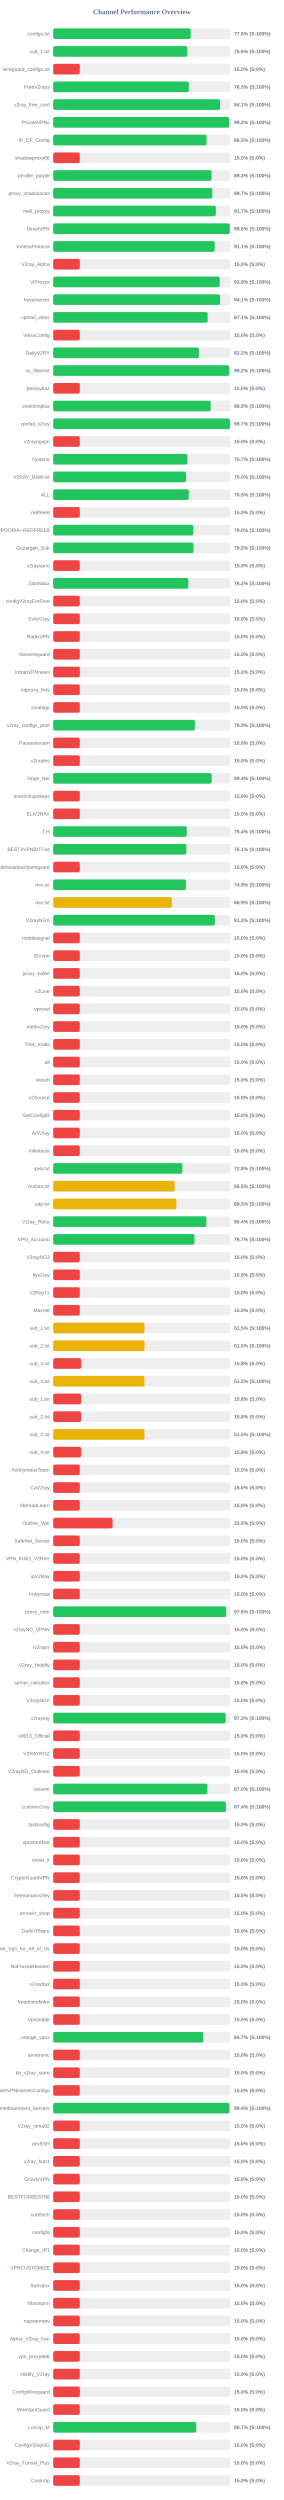
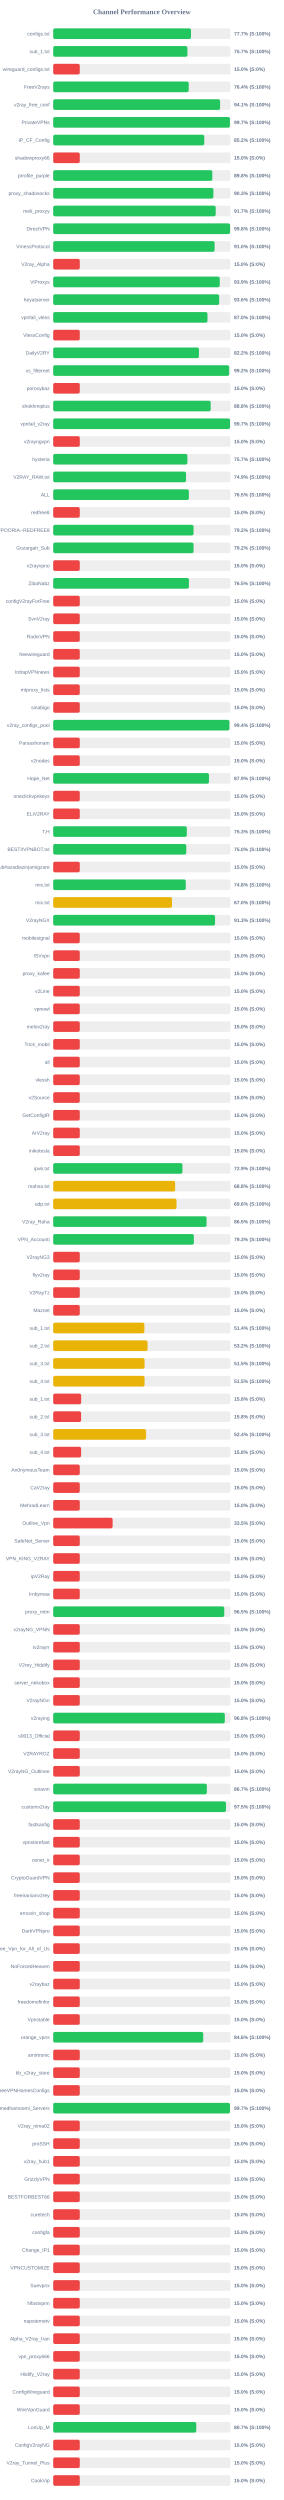
<svg xmlns="http://www.w3.org/2000/svg" width="800" height="7050" version="1.1">
  <style>
        .row { font: 14px Arial; fill: #64748b; }
        .score { font: bold 14px Arial; fill: #64748b; }
    </style>
  <text x="400" y="40" text-anchor="middle" font-size="20px" font-weight="bold" fill="#64748b">Channel Performance Overview</text>
  <rect x="150" y="80" width="500" height="30" fill="#eee" rx="5" />
-   <rect x="150" y="80" width="387.9" height="30" fill="#22c55e" rx="5" />
+   <rect x="150" y="80" width="388.6" height="30" fill="#22c55e" rx="5" />
  <text x="140" y="100" text-anchor="end" class="row">configs.txt</text>
-   <text x="660" y="100" text-anchor="start" class="score">77.6% (S:100%)</text>
+   <text x="660" y="100" text-anchor="start" class="score">77.7% (S:100%)</text>
  <rect x="150" y="130" width="500" height="30" fill="#eee" rx="5" />
-   <rect x="150" y="130" width="378.05" height="30" fill="#22c55e" rx="5" />
+   <rect x="150" y="130" width="378.6" height="30" fill="#22c55e" rx="5" />
  <text x="140" y="150" text-anchor="end" class="row">sub_1.txt</text>
-   <text x="660" y="150" text-anchor="start" class="score">75.6% (S:100%)</text>
+   <text x="660" y="150" text-anchor="start" class="score">75.7% (S:100%)</text>
  <rect x="150" y="180" width="500" height="30" fill="#eee" rx="5" />
  <rect x="150" y="180" width="75.0" height="30" fill="#ef4444" rx="5" />
  <text x="140" y="200" text-anchor="end" class="row">wireguard_configs.txt</text>
  <text x="660" y="200" text-anchor="start" class="score">15.0% (S:0%)</text>
  <rect x="150" y="230" width="500" height="30" fill="#eee" rx="5" />
-   <rect x="150" y="230" width="382.4" height="30" fill="#22c55e" rx="5" />
+   <rect x="150" y="230" width="382.2" height="30" fill="#22c55e" rx="5" />
  <text x="140" y="250" text-anchor="end" class="row">FreeV2rays</text>
-   <text x="660" y="250" text-anchor="start" class="score">76.5% (S:100%)</text>
+   <text x="660" y="250" text-anchor="start" class="score">76.4% (S:100%)</text>
  <rect x="150" y="280" width="500" height="30" fill="#eee" rx="5" />
-   <rect x="150" y="280" width="470.7" height="30" fill="#22c55e" rx="5" />
+   <rect x="150" y="280" width="470.6" height="30" fill="#22c55e" rx="5" />
  <text x="140" y="300" text-anchor="end" class="row">v2ray_free_conf</text>
  <text x="660" y="300" text-anchor="start" class="score">94.1% (S:100%)</text>
  <rect x="150" y="330" width="500" height="30" fill="#eee" rx="5" />
-   <rect x="150" y="330" width="496.25" height="30" fill="#22c55e" rx="5" />
+   <rect x="150" y="330" width="498.45" height="30" fill="#22c55e" rx="5" />
  <text x="140" y="350" text-anchor="end" class="row">PrivateVPNs</text>
-   <text x="660" y="350" text-anchor="start" class="score">99.2% (S:100%)</text>
+   <text x="660" y="350" text-anchor="start" class="score">99.7% (S:100%)</text>
  <rect x="150" y="380" width="500" height="30" fill="#eee" rx="5" />
-   <rect x="150" y="380" width="432.55" height="30" fill="#22c55e" rx="5" />
+   <rect x="150" y="380" width="426.0" height="30" fill="#22c55e" rx="5" />
  <text x="140" y="400" text-anchor="end" class="row">IP_CF_Config</text>
-   <text x="660" y="400" text-anchor="start" class="score">86.5% (S:100%)</text>
+   <text x="660" y="400" text-anchor="start" class="score">85.2% (S:100%)</text>
  <rect x="150" y="430" width="500" height="30" fill="#eee" rx="5" />
  <rect x="150" y="430" width="75.0" height="30" fill="#ef4444" rx="5" />
  <text x="140" y="450" text-anchor="end" class="row">shadowproxy66</text>
  <text x="660" y="450" text-anchor="start" class="score">15.0% (S:0%)</text>
  <rect x="150" y="480" width="500" height="30" fill="#eee" rx="5" />
-   <rect x="150" y="480" width="446.65" height="30" fill="#22c55e" rx="5" />
+   <rect x="150" y="480" width="448.75" height="30" fill="#22c55e" rx="5" />
  <text x="140" y="500" text-anchor="end" class="row">prrofile_purple</text>
-   <text x="660" y="500" text-anchor="start" class="score">89.3% (S:100%)</text>
+   <text x="660" y="500" text-anchor="start" class="score">89.8% (S:100%)</text>
  <rect x="150" y="530" width="500" height="30" fill="#eee" rx="5" />
-   <rect x="150" y="530" width="448.7" height="30" fill="#22c55e" rx="5" />
+   <rect x="150" y="530" width="451.75" height="30" fill="#22c55e" rx="5" />
  <text x="140" y="550" text-anchor="end" class="row">proxy_shadosocks</text>
-   <text x="660" y="550" text-anchor="start" class="score">89.7% (S:100%)</text>
+   <text x="660" y="550" text-anchor="start" class="score">90.3% (S:100%)</text>
  <rect x="150" y="580" width="500" height="30" fill="#eee" rx="5" />
-   <rect x="150" y="580" width="458.65" height="30" fill="#22c55e" rx="5" />
+   <rect x="150" y="580" width="458.25" height="30" fill="#22c55e" rx="5" />
  <text x="140" y="600" text-anchor="end" class="row">meli_proxyy</text>
  <text x="660" y="600" text-anchor="start" class="score">91.7% (S:100%)</text>
  <rect x="150" y="630" width="500" height="30" fill="#eee" rx="5" />
-   <rect x="150" y="630" width="498.05" height="30" fill="#22c55e" rx="5" />
+   <rect x="150" y="630" width="498.85" height="30" fill="#22c55e" rx="5" />
  <text x="140" y="650" text-anchor="end" class="row">DirectVPN</text>
-   <text x="660" y="650" text-anchor="start" class="score">99.6% (S:100%)</text>
+   <text x="660" y="650" text-anchor="start" class="score">99.8% (S:100%)</text>
  <rect x="150" y="680" width="500" height="30" fill="#eee" rx="5" />
-   <rect x="150" y="680" width="455.45" height="30" fill="#22c55e" rx="5" />
+   <rect x="150" y="680" width="455.2" height="30" fill="#22c55e" rx="5" />
  <text x="140" y="700" text-anchor="end" class="row">VmessProtocol</text>
-   <text x="660" y="700" text-anchor="start" class="score">91.1% (S:100%)</text>
+   <text x="660" y="700" text-anchor="start" class="score">91.0% (S:100%)</text>
  <rect x="150" y="730" width="500" height="30" fill="#eee" rx="5" />
  <rect x="150" y="730" width="75.0" height="30" fill="#ef4444" rx="5" />
  <text x="140" y="750" text-anchor="end" class="row">V2ray_Alpha</text>
  <text x="660" y="750" text-anchor="start" class="score">15.0% (S:0%)</text>
  <rect x="150" y="780" width="500" height="30" fill="#eee" rx="5" />
  <rect x="150" y="780" width="469.65" height="30" fill="#22c55e" rx="5" />
  <text x="140" y="800" text-anchor="end" class="row">ViProxys</text>
  <text x="660" y="800" text-anchor="start" class="score">93.9% (S:100%)</text>
  <rect x="150" y="830" width="500" height="30" fill="#eee" rx="5" />
-   <rect x="150" y="830" width="470.4" height="30" fill="#22c55e" rx="5" />
+   <rect x="150" y="830" width="468.1" height="30" fill="#22c55e" rx="5" />
  <text x="140" y="850" text-anchor="end" class="row">heyatserver</text>
-   <text x="660" y="850" text-anchor="start" class="score">94.1% (S:100%)</text>
+   <text x="660" y="850" text-anchor="start" class="score">93.6% (S:100%)</text>
  <rect x="150" y="880" width="500" height="30" fill="#eee" rx="5" />
-   <rect x="150" y="880" width="435.6" height="30" fill="#22c55e" rx="5" />
+   <rect x="150" y="880" width="435.1" height="30" fill="#22c55e" rx="5" />
  <text x="140" y="900" text-anchor="end" class="row">vpnfail_vless</text>
-   <text x="660" y="900" text-anchor="start" class="score">87.1% (S:100%)</text>
+   <text x="660" y="900" text-anchor="start" class="score">87.0% (S:100%)</text>
  <rect x="150" y="930" width="500" height="30" fill="#eee" rx="5" />
  <rect x="150" y="930" width="75.0" height="30" fill="#ef4444" rx="5" />
  <text x="140" y="950" text-anchor="end" class="row">VlessConfig</text>
  <text x="660" y="950" text-anchor="start" class="score">15.0% (S:0%)</text>
  <rect x="150" y="980" width="500" height="30" fill="#eee" rx="5" />
-   <rect x="150" y="980" width="410.95" height="30" fill="#22c55e" rx="5" />
+   <rect x="150" y="980" width="411.05" height="30" fill="#22c55e" rx="5" />
  <text x="140" y="1000" text-anchor="end" class="row">DailyV2RY</text>
  <text x="660" y="1000" text-anchor="start" class="score">82.2% (S:100%)</text>
  <rect x="150" y="1030" width="500" height="30" fill="#eee" rx="5" />
-   <rect x="150" y="1030" width="496.05" height="30" fill="#22c55e" rx="5" />
+   <rect x="150" y="1030" width="496.15" height="30" fill="#22c55e" rx="5" />
  <text x="140" y="1050" text-anchor="end" class="row">xs_filternet</text>
  <text x="660" y="1050" text-anchor="start" class="score">99.2% (S:100%)</text>
  <rect x="150" y="1080" width="500" height="30" fill="#eee" rx="5" />
  <rect x="150" y="1080" width="75.0" height="30" fill="#ef4444" rx="5" />
  <text x="140" y="1100" text-anchor="end" class="row">poroxybaz</text>
  <text x="660" y="1100" text-anchor="start" class="score">15.0% (S:0%)</text>
  <rect x="150" y="1130" width="500" height="30" fill="#eee" rx="5" />
-   <rect x="150" y="1130" width="444.25" height="30" fill="#22c55e" rx="5" />
+   <rect x="150" y="1130" width="444.15" height="30" fill="#22c55e" rx="5" />
  <text x="140" y="1150" text-anchor="end" class="row">shokhmiplus</text>
  <text x="660" y="1150" text-anchor="start" class="score">88.8% (S:100%)</text>
  <rect x="150" y="1180" width="500" height="30" fill="#eee" rx="5" />
-   <rect x="150" y="1180" width="498.35" height="30" fill="#22c55e" rx="5" />
+   <rect x="150" y="1180" width="498.65" height="30" fill="#22c55e" rx="5" />
  <text x="140" y="1200" text-anchor="end" class="row">vpnfail_v2ray</text>
  <text x="660" y="1200" text-anchor="start" class="score">99.7% (S:100%)</text>
  <rect x="150" y="1230" width="500" height="30" fill="#eee" rx="5" />
  <rect x="150" y="1230" width="75.0" height="30" fill="#ef4444" rx="5" />
  <text x="140" y="1250" text-anchor="end" class="row">v2rayngvpn</text>
  <text x="660" y="1250" text-anchor="start" class="score">15.0% (S:0%)</text>
  <rect x="150" y="1280" width="500" height="30" fill="#eee" rx="5" />
-   <rect x="150" y="1280" width="378.55" height="30" fill="#22c55e" rx="5" />
+   <rect x="150" y="1280" width="378.45" height="30" fill="#22c55e" rx="5" />
  <text x="140" y="1300" text-anchor="end" class="row">hysteria</text>
  <text x="660" y="1300" text-anchor="start" class="score">75.7% (S:100%)</text>
  <rect x="150" y="1330" width="500" height="30" fill="#eee" rx="5" />
-   <rect x="150" y="1330" width="374.85" height="30" fill="#22c55e" rx="5" />
+   <rect x="150" y="1330" width="374.6" height="30" fill="#22c55e" rx="5" />
  <text x="140" y="1350" text-anchor="end" class="row">V2RAY_RAW.txt</text>
-   <text x="660" y="1350" text-anchor="start" class="score">75.0% (S:100%)</text>
+   <text x="660" y="1350" text-anchor="start" class="score">74.9% (S:100%)</text>
  <rect x="150" y="1380" width="500" height="30" fill="#eee" rx="5" />
-   <rect x="150" y="1380" width="382.5" height="30" fill="#22c55e" rx="5" />
+   <rect x="150" y="1380" width="382.6" height="30" fill="#22c55e" rx="5" />
  <text x="140" y="1400" text-anchor="end" class="row">ALL</text>
  <text x="660" y="1400" text-anchor="start" class="score">76.5% (S:100%)</text>
  <rect x="150" y="1430" width="500" height="30" fill="#eee" rx="5" />
  <rect x="150" y="1430" width="75.0" height="30" fill="#ef4444" rx="5" />
  <text x="140" y="1450" text-anchor="end" class="row">redfree8</text>
  <text x="660" y="1450" text-anchor="start" class="score">15.0% (S:0%)</text>
  <rect x="150" y="1480" width="500" height="30" fill="#eee" rx="5" />
-   <rect x="150" y="1480" width="395.15" height="30" fill="#22c55e" rx="5" />
+   <rect x="150" y="1480" width="395.8" height="30" fill="#22c55e" rx="5" />
  <text x="140" y="1500" text-anchor="end" class="row">POORIA--REDFREE8.txt#POORIA--REDFREE8</text>
-   <text x="660" y="1500" text-anchor="start" class="score">79.0% (S:100%)</text>
+   <text x="660" y="1500" text-anchor="start" class="score">79.2% (S:100%)</text>
  <rect x="150" y="1530" width="500" height="30" fill="#eee" rx="5" />
-   <rect x="150" y="1530" width="395.75" height="30" fill="#22c55e" rx="5" />
+   <rect x="150" y="1530" width="395.8" height="30" fill="#22c55e" rx="5" />
  <text x="140" y="1550" text-anchor="end" class="row">Gozargah_Sub</text>
  <text x="660" y="1550" text-anchor="start" class="score">79.2% (S:100%)</text>
  <rect x="150" y="1580" width="500" height="30" fill="#eee" rx="5" />
  <rect x="150" y="1580" width="75.0" height="30" fill="#ef4444" rx="5" />
  <text x="140" y="1600" text-anchor="end" class="row">v2rayvpno</text>
  <text x="660" y="1600" text-anchor="start" class="score">15.0% (S:0%)</text>
  <rect x="150" y="1630" width="500" height="30" fill="#eee" rx="5" />
-   <rect x="150" y="1630" width="381.15" height="30" fill="#22c55e" rx="5" />
+   <rect x="150" y="1630" width="382.7" height="30" fill="#22c55e" rx="5" />
  <text x="140" y="1650" text-anchor="end" class="row">ZibaNabz</text>
-   <text x="660" y="1650" text-anchor="start" class="score">76.2% (S:100%)</text>
+   <text x="660" y="1650" text-anchor="start" class="score">76.5% (S:100%)</text>
  <rect x="150" y="1680" width="500" height="30" fill="#eee" rx="5" />
  <rect x="150" y="1680" width="75.0" height="30" fill="#ef4444" rx="5" />
  <text x="140" y="1700" text-anchor="end" class="row">configV2rayForFree</text>
  <text x="660" y="1700" text-anchor="start" class="score">15.0% (S:0%)</text>
  <rect x="150" y="1730" width="500" height="30" fill="#eee" rx="5" />
  <rect x="150" y="1730" width="75.0" height="30" fill="#ef4444" rx="5" />
  <text x="140" y="1750" text-anchor="end" class="row">SvnV2ray</text>
  <text x="660" y="1750" text-anchor="start" class="score">15.0% (S:0%)</text>
  <rect x="150" y="1780" width="500" height="30" fill="#eee" rx="5" />
  <rect x="150" y="1780" width="75.0" height="30" fill="#ef4444" rx="5" />
  <text x="140" y="1800" text-anchor="end" class="row">RadixVPN</text>
  <text x="660" y="1800" text-anchor="start" class="score">15.0% (S:0%)</text>
  <rect x="150" y="1830" width="500" height="30" fill="#eee" rx="5" />
  <rect x="150" y="1830" width="75.0" height="30" fill="#ef4444" rx="5" />
  <text x="140" y="1850" text-anchor="end" class="row">freewireguard</text>
  <text x="660" y="1850" text-anchor="start" class="score">15.0% (S:0%)</text>
  <rect x="150" y="1880" width="500" height="30" fill="#eee" rx="5" />
  <rect x="150" y="1880" width="75.0" height="30" fill="#ef4444" rx="5" />
  <text x="140" y="1900" text-anchor="end" class="row">IrdrapVPNnews</text>
  <text x="660" y="1900" text-anchor="start" class="score">15.0% (S:0%)</text>
  <rect x="150" y="1930" width="500" height="30" fill="#eee" rx="5" />
  <rect x="150" y="1930" width="75.0" height="30" fill="#ef4444" rx="5" />
  <text x="140" y="1950" text-anchor="end" class="row">mtproxy_lists</text>
  <text x="660" y="1950" text-anchor="start" class="score">15.0% (S:0%)</text>
  <rect x="150" y="1980" width="500" height="30" fill="#eee" rx="5" />
  <rect x="150" y="1980" width="75.0" height="30" fill="#ef4444" rx="5" />
  <text x="140" y="2000" text-anchor="end" class="row">sinabigo</text>
  <text x="660" y="2000" text-anchor="start" class="score">15.0% (S:0%)</text>
  <rect x="150" y="2030" width="500" height="30" fill="#eee" rx="5" />
-   <rect x="150" y="2030" width="399.65" height="30" fill="#22c55e" rx="5" />
+   <rect x="150" y="2030" width="496.85" height="30" fill="#22c55e" rx="5" />
  <text x="140" y="2050" text-anchor="end" class="row">v2ray_configs_pool</text>
-   <text x="660" y="2050" text-anchor="start" class="score">79.9% (S:100%)</text>
+   <text x="660" y="2050" text-anchor="start" class="score">99.4% (S:100%)</text>
  <rect x="150" y="2080" width="500" height="30" fill="#eee" rx="5" />
  <rect x="150" y="2080" width="75.0" height="30" fill="#ef4444" rx="5" />
  <text x="140" y="2100" text-anchor="end" class="row">Parsashonam</text>
  <text x="660" y="2100" text-anchor="start" class="score">15.0% (S:0%)</text>
  <rect x="150" y="2130" width="500" height="30" fill="#eee" rx="5" />
  <rect x="150" y="2130" width="75.0" height="30" fill="#ef4444" rx="5" />
  <text x="140" y="2150" text-anchor="end" class="row">v2nodes</text>
  <text x="660" y="2150" text-anchor="start" class="score">15.0% (S:0%)</text>
  <rect x="150" y="2180" width="500" height="30" fill="#eee" rx="5" />
-   <rect x="150" y="2180" width="447.05" height="30" fill="#22c55e" rx="5" />
+   <rect x="150" y="2180" width="439.3" height="30" fill="#22c55e" rx="5" />
  <text x="140" y="2200" text-anchor="end" class="row">Hope_Net</text>
-   <text x="660" y="2200" text-anchor="start" class="score">89.4% (S:100%)</text>
+   <text x="660" y="2200" text-anchor="start" class="score">87.9% (S:100%)</text>
  <rect x="150" y="2230" width="500" height="30" fill="#eee" rx="5" />
  <rect x="150" y="2230" width="75.0" height="30" fill="#ef4444" rx="5" />
  <text x="140" y="2250" text-anchor="end" class="row">oneclickvpnkeys</text>
  <text x="660" y="2250" text-anchor="start" class="score">15.0% (S:0%)</text>
  <rect x="150" y="2280" width="500" height="30" fill="#eee" rx="5" />
  <rect x="150" y="2280" width="75.0" height="30" fill="#ef4444" rx="5" />
  <text x="140" y="2300" text-anchor="end" class="row">ELiV2RAY</text>
  <text x="660" y="2300" text-anchor="start" class="score">15.0% (S:0%)</text>
  <rect x="150" y="2330" width="500" height="30" fill="#eee" rx="5" />
-   <rect x="150" y="2330" width="376.8" height="30" fill="#22c55e" rx="5" />
+   <rect x="150" y="2330" width="376.75" height="30" fill="#22c55e" rx="5" />
  <text x="140" y="2350" text-anchor="end" class="row">T,H</text>
-   <text x="660" y="2350" text-anchor="start" class="score">75.4% (S:100%)</text>
+   <text x="660" y="2350" text-anchor="start" class="score">75.3% (S:100%)</text>
  <rect x="150" y="2380" width="500" height="30" fill="#eee" rx="5" />
-   <rect x="150" y="2380" width="375.65" height="30" fill="#22c55e" rx="5" />
+   <rect x="150" y="2380" width="375.25" height="30" fill="#22c55e" rx="5" />
  <text x="140" y="2400" text-anchor="end" class="row">BESTIIVPNBOT.txt</text>
-   <text x="660" y="2400" text-anchor="start" class="score">75.1% (S:100%)</text>
+   <text x="660" y="2400" text-anchor="start" class="score">75.0% (S:100%)</text>
  <rect x="150" y="2430" width="500" height="30" fill="#eee" rx="5" />
  <rect x="150" y="2430" width="75.0" height="30" fill="#ef4444" rx="5" />
  <text x="140" y="2450" text-anchor="end" class="row">Sub#azadiazinjamigzare</text>
  <text x="660" y="2450" text-anchor="start" class="score">15.0% (S:0%)</text>
  <rect x="150" y="2480" width="500" height="30" fill="#eee" rx="5" />
-   <rect x="150" y="2480" width="374.4" height="30" fill="#22c55e" rx="5" />
+   <rect x="150" y="2480" width="373.9" height="30" fill="#22c55e" rx="5" />
  <text x="140" y="2500" text-anchor="end" class="row">mix.txt</text>
-   <text x="660" y="2500" text-anchor="start" class="score">74.9% (S:100%)</text>
+   <text x="660" y="2500" text-anchor="start" class="score">74.8% (S:100%)</text>
  <rect x="150" y="2530" width="500" height="30" fill="#eee" rx="5" />
-   <rect x="150" y="2530" width="334.7" height="30" fill="#eab308" rx="5" />
+   <rect x="150" y="2530" width="335.05" height="30" fill="#eab308" rx="5" />
  <text x="140" y="2550" text-anchor="end" class="row">mix.txt</text>
-   <text x="660" y="2550" text-anchor="start" class="score">66.9% (S:100%)</text>
+   <text x="660" y="2550" text-anchor="start" class="score">67.0% (S:100%)</text>
  <rect x="150" y="2580" width="500" height="30" fill="#eee" rx="5" />
-   <rect x="150" y="2580" width="455.9" height="30" fill="#22c55e" rx="5" />
+   <rect x="150" y="2580" width="456.45" height="30" fill="#22c55e" rx="5" />
  <text x="140" y="2600" text-anchor="end" class="row">V2rayNGX</text>
-   <text x="660" y="2600" text-anchor="start" class="score">91.2% (S:100%)</text>
+   <text x="660" y="2600" text-anchor="start" class="score">91.3% (S:100%)</text>
  <rect x="150" y="2630" width="500" height="30" fill="#eee" rx="5" />
  <rect x="150" y="2630" width="75.0" height="30" fill="#ef4444" rx="5" />
  <text x="140" y="2650" text-anchor="end" class="row">mobilesignal</text>
  <text x="660" y="2650" text-anchor="start" class="score">15.0% (S:0%)</text>
  <rect x="150" y="2680" width="500" height="30" fill="#eee" rx="5" />
  <rect x="150" y="2680" width="75.0" height="30" fill="#ef4444" rx="5" />
  <text x="140" y="2700" text-anchor="end" class="row">ISVvpn</text>
  <text x="660" y="2700" text-anchor="start" class="score">15.0% (S:0%)</text>
  <rect x="150" y="2730" width="500" height="30" fill="#eee" rx="5" />
  <rect x="150" y="2730" width="75.0" height="30" fill="#ef4444" rx="5" />
  <text x="140" y="2750" text-anchor="end" class="row">proxy_kafee</text>
  <text x="660" y="2750" text-anchor="start" class="score">15.0% (S:0%)</text>
  <rect x="150" y="2780" width="500" height="30" fill="#eee" rx="5" />
  <rect x="150" y="2780" width="75.0" height="30" fill="#ef4444" rx="5" />
  <text x="140" y="2800" text-anchor="end" class="row">v2Line</text>
  <text x="660" y="2800" text-anchor="start" class="score">15.0% (S:0%)</text>
  <rect x="150" y="2830" width="500" height="30" fill="#eee" rx="5" />
  <rect x="150" y="2830" width="75.0" height="30" fill="#ef4444" rx="5" />
  <text x="140" y="2850" text-anchor="end" class="row">vpnowl</text>
  <text x="660" y="2850" text-anchor="start" class="score">15.0% (S:0%)</text>
  <rect x="150" y="2880" width="500" height="30" fill="#eee" rx="5" />
  <rect x="150" y="2880" width="75.0" height="30" fill="#ef4444" rx="5" />
  <text x="140" y="2900" text-anchor="end" class="row">melov2ray</text>
  <text x="660" y="2900" text-anchor="start" class="score">15.0% (S:0%)</text>
  <rect x="150" y="2930" width="500" height="30" fill="#eee" rx="5" />
  <rect x="150" y="2930" width="75.0" height="30" fill="#ef4444" rx="5" />
  <text x="140" y="2950" text-anchor="end" class="row">Trick_mobil</text>
  <text x="660" y="2950" text-anchor="start" class="score">15.0% (S:0%)</text>
  <rect x="150" y="2980" width="500" height="30" fill="#eee" rx="5" />
  <rect x="150" y="2980" width="75.0" height="30" fill="#ef4444" rx="5" />
  <text x="140" y="3000" text-anchor="end" class="row">all</text>
  <text x="660" y="3000" text-anchor="start" class="score">15.0% (S:0%)</text>
  <rect x="150" y="3030" width="500" height="30" fill="#eee" rx="5" />
  <rect x="150" y="3030" width="75.0" height="30" fill="#ef4444" rx="5" />
  <text x="140" y="3050" text-anchor="end" class="row">vlessh</text>
  <text x="660" y="3050" text-anchor="start" class="score">15.0% (S:0%)</text>
  <rect x="150" y="3080" width="500" height="30" fill="#eee" rx="5" />
  <rect x="150" y="3080" width="75.0" height="30" fill="#ef4444" rx="5" />
  <text x="140" y="3100" text-anchor="end" class="row">v2Source</text>
  <text x="660" y="3100" text-anchor="start" class="score">15.0% (S:0%)</text>
  <rect x="150" y="3130" width="500" height="30" fill="#eee" rx="5" />
  <rect x="150" y="3130" width="75.0" height="30" fill="#ef4444" rx="5" />
  <text x="140" y="3150" text-anchor="end" class="row">GetConfigIR</text>
  <text x="660" y="3150" text-anchor="start" class="score">15.0% (S:0%)</text>
  <rect x="150" y="3180" width="500" height="30" fill="#eee" rx="5" />
  <rect x="150" y="3180" width="75.0" height="30" fill="#ef4444" rx="5" />
  <text x="140" y="3200" text-anchor="end" class="row">ArV2ray</text>
  <text x="660" y="3200" text-anchor="start" class="score">15.0% (S:0%)</text>
  <rect x="150" y="3230" width="500" height="30" fill="#eee" rx="5" />
  <rect x="150" y="3230" width="75.0" height="30" fill="#ef4444" rx="5" />
  <text x="140" y="3250" text-anchor="end" class="row">inikotesla</text>
  <text x="660" y="3250" text-anchor="start" class="score">15.0% (S:0%)</text>
  <rect x="150" y="3280" width="500" height="30" fill="#eee" rx="5" />
-   <rect x="150" y="3280" width="364.25" height="30" fill="#22c55e" rx="5" />
+   <rect x="150" y="3280" width="364.45" height="30" fill="#22c55e" rx="5" />
  <text x="140" y="3300" text-anchor="end" class="row">ipv6.txt</text>
-   <text x="660" y="3300" text-anchor="start" class="score">72.8% (S:100%)</text>
+   <text x="660" y="3300" text-anchor="start" class="score">72.9% (S:100%)</text>
  <rect x="150" y="3330" width="500" height="30" fill="#eee" rx="5" />
-   <rect x="150" y="3330" width="342.55" height="30" fill="#eab308" rx="5" />
+   <rect x="150" y="3330" width="343.9" height="30" fill="#eab308" rx="5" />
  <text x="140" y="3350" text-anchor="end" class="row">mahsa.txt</text>
-   <text x="660" y="3350" text-anchor="start" class="score">68.5% (S:100%)</text>
+   <text x="660" y="3350" text-anchor="start" class="score">68.8% (S:100%)</text>
  <rect x="150" y="3380" width="500" height="30" fill="#eee" rx="5" />
-   <rect x="150" y="3380" width="347.55" height="30" fill="#eab308" rx="5" />
+   <rect x="150" y="3380" width="347.8" height="30" fill="#eab308" rx="5" />
  <text x="140" y="3400" text-anchor="end" class="row">udp.txt</text>
-   <text x="660" y="3400" text-anchor="start" class="score">69.5% (S:100%)</text>
+   <text x="660" y="3400" text-anchor="start" class="score">69.6% (S:100%)</text>
  <rect x="150" y="3430" width="500" height="30" fill="#eee" rx="5" />
-   <rect x="150" y="3430" width="432.15" height="30" fill="#22c55e" rx="5" />
+   <rect x="150" y="3430" width="432.5" height="30" fill="#22c55e" rx="5" />
  <text x="140" y="3450" text-anchor="end" class="row">V2ray_Raha</text>
-   <text x="660" y="3450" text-anchor="start" class="score">86.4% (S:100%)</text>
+   <text x="660" y="3450" text-anchor="start" class="score">86.5% (S:100%)</text>
  <rect x="150" y="3480" width="500" height="30" fill="#eee" rx="5" />
-   <rect x="150" y="3480" width="398.5" height="30" fill="#22c55e" rx="5" />
+   <rect x="150" y="3480" width="396.65" height="30" fill="#22c55e" rx="5" />
  <text x="140" y="3500" text-anchor="end" class="row">VPN_Accounti</text>
-   <text x="660" y="3500" text-anchor="start" class="score">79.7% (S:100%)</text>
+   <text x="660" y="3500" text-anchor="start" class="score">79.3% (S:100%)</text>
  <rect x="150" y="3530" width="500" height="30" fill="#eee" rx="5" />
  <rect x="150" y="3530" width="75.0" height="30" fill="#ef4444" rx="5" />
  <text x="140" y="3550" text-anchor="end" class="row">V2rayNG3</text>
  <text x="660" y="3550" text-anchor="start" class="score">15.0% (S:0%)</text>
  <rect x="150" y="3580" width="500" height="30" fill="#eee" rx="5" />
  <rect x="150" y="3580" width="75.0" height="30" fill="#ef4444" rx="5" />
  <text x="140" y="3600" text-anchor="end" class="row">flyv2ray</text>
  <text x="660" y="3600" text-anchor="start" class="score">15.0% (S:0%)</text>
  <rect x="150" y="3630" width="500" height="30" fill="#eee" rx="5" />
  <rect x="150" y="3630" width="75.0" height="30" fill="#ef4444" rx="5" />
  <text x="140" y="3650" text-anchor="end" class="row">V2RayTz</text>
  <text x="660" y="3650" text-anchor="start" class="score">15.0% (S:0%)</text>
  <rect x="150" y="3680" width="500" height="30" fill="#eee" rx="5" />
  <rect x="150" y="3680" width="75.0" height="30" fill="#ef4444" rx="5" />
  <text x="140" y="3700" text-anchor="end" class="row">Maznet</text>
  <text x="660" y="3700" text-anchor="start" class="score">15.0% (S:0%)</text>
  <rect x="150" y="3730" width="500" height="30" fill="#eee" rx="5" />
-   <rect x="150" y="3730" width="257.5" height="30" fill="#eab308" rx="5" />
+   <rect x="150" y="3730" width="257.1" height="30" fill="#eab308" rx="5" />
  <text x="140" y="3750" text-anchor="end" class="row">sub_1.txt</text>
-   <text x="660" y="3750" text-anchor="start" class="score">51.5% (S:100%)</text>
+   <text x="660" y="3750" text-anchor="start" class="score">51.4% (S:100%)</text>
  <rect x="150" y="3780" width="500" height="30" fill="#eee" rx="5" />
-   <rect x="150" y="3780" width="257.6" height="30" fill="#eab308" rx="5" />
+   <rect x="150" y="3780" width="266.15" height="30" fill="#eab308" rx="5" />
  <text x="140" y="3800" text-anchor="end" class="row">sub_2.txt</text>
-   <text x="660" y="3800" text-anchor="start" class="score">51.5% (S:100%)</text>
+   <text x="660" y="3800" text-anchor="start" class="score">53.2% (S:100%)</text>
  <rect x="150" y="3830" width="500" height="30" fill="#eee" rx="5" />
-   <rect x="150" y="3830" width="78.75" height="30" fill="#ef4444" rx="5" />
+   <rect x="150" y="3830" width="257.7" height="30" fill="#eab308" rx="5" />
  <text x="140" y="3850" text-anchor="end" class="row">sub_3.txt</text>
-   <text x="660" y="3850" text-anchor="start" class="score">15.8% (S:0%)</text>
+   <text x="660" y="3850" text-anchor="start" class="score">51.5% (S:100%)</text>
  <rect x="150" y="3880" width="500" height="30" fill="#eee" rx="5" />
-   <rect x="150" y="3880" width="257.45" height="30" fill="#eab308" rx="5" />
+   <rect x="150" y="3880" width="257.65" height="30" fill="#eab308" rx="5" />
  <text x="140" y="3900" text-anchor="end" class="row">sub_4.txt</text>
  <text x="660" y="3900" text-anchor="start" class="score">51.5% (S:100%)</text>
  <rect x="150" y="3930" width="500" height="30" fill="#eee" rx="5" />
-   <rect x="150" y="3930" width="78.75" height="30" fill="#ef4444" rx="5" />
+   <rect x="150" y="3930" width="78.9" height="30" fill="#ef4444" rx="5" />
  <text x="140" y="3950" text-anchor="end" class="row">sub_1.txt</text>
  <text x="660" y="3950" text-anchor="start" class="score">15.8% (S:0%)</text>
  <rect x="150" y="3980" width="500" height="30" fill="#eee" rx="5" />
  <rect x="150" y="3980" width="78.75" height="30" fill="#ef4444" rx="5" />
  <text x="140" y="4000" text-anchor="end" class="row">sub_2.txt</text>
  <text x="660" y="4000" text-anchor="start" class="score">15.8% (S:0%)</text>
  <rect x="150" y="4030" width="500" height="30" fill="#eee" rx="5" />
-   <rect x="150" y="4030" width="257.4" height="30" fill="#eab308" rx="5" />
+   <rect x="150" y="4030" width="262.0" height="30" fill="#eab308" rx="5" />
  <text x="140" y="4050" text-anchor="end" class="row">sub_3.txt</text>
-   <text x="660" y="4050" text-anchor="start" class="score">51.5% (S:100%)</text>
+   <text x="660" y="4050" text-anchor="start" class="score">52.4% (S:100%)</text>
  <rect x="150" y="4080" width="500" height="30" fill="#eee" rx="5" />
  <rect x="150" y="4080" width="78.75" height="30" fill="#ef4444" rx="5" />
  <text x="140" y="4100" text-anchor="end" class="row">sub_4.txt</text>
  <text x="660" y="4100" text-anchor="start" class="score">15.8% (S:0%)</text>
  <rect x="150" y="4130" width="500" height="30" fill="#eee" rx="5" />
  <rect x="150" y="4130" width="75.0" height="30" fill="#ef4444" rx="5" />
  <text x="140" y="4150" text-anchor="end" class="row">An0nymousTeam</text>
  <text x="660" y="4150" text-anchor="start" class="score">15.0% (S:0%)</text>
  <rect x="150" y="4180" width="500" height="30" fill="#eee" rx="5" />
  <rect x="150" y="4180" width="75.0" height="30" fill="#ef4444" rx="5" />
  <text x="140" y="4200" text-anchor="end" class="row">CaV2ray</text>
  <text x="660" y="4200" text-anchor="start" class="score">15.0% (S:0%)</text>
  <rect x="150" y="4230" width="500" height="30" fill="#eee" rx="5" />
  <rect x="150" y="4230" width="75.0" height="30" fill="#ef4444" rx="5" />
  <text x="140" y="4250" text-anchor="end" class="row">MehradLearn</text>
  <text x="660" y="4250" text-anchor="start" class="score">15.0% (S:0%)</text>
  <rect x="150" y="4280" width="500" height="30" fill="#eee" rx="5" />
  <rect x="150" y="4280" width="167.6" height="30" fill="#ef4444" rx="5" />
  <text x="140" y="4300" text-anchor="end" class="row">Outline_Vpn</text>
  <text x="660" y="4300" text-anchor="start" class="score">33.5% (S:0%)</text>
  <rect x="150" y="4330" width="500" height="30" fill="#eee" rx="5" />
  <rect x="150" y="4330" width="75.0" height="30" fill="#ef4444" rx="5" />
  <text x="140" y="4350" text-anchor="end" class="row">SafeNet_Server</text>
  <text x="660" y="4350" text-anchor="start" class="score">15.0% (S:0%)</text>
  <rect x="150" y="4380" width="500" height="30" fill="#eee" rx="5" />
  <rect x="150" y="4380" width="75.0" height="30" fill="#ef4444" rx="5" />
  <text x="140" y="4400" text-anchor="end" class="row">VPN_KING_V2RAY</text>
  <text x="660" y="4400" text-anchor="start" class="score">15.0% (S:0%)</text>
  <rect x="150" y="4430" width="500" height="30" fill="#eee" rx="5" />
  <rect x="150" y="4430" width="75.0" height="30" fill="#ef4444" rx="5" />
  <text x="140" y="4450" text-anchor="end" class="row">ipV2Ray</text>
  <text x="660" y="4450" text-anchor="start" class="score">15.0% (S:0%)</text>
  <rect x="150" y="4480" width="500" height="30" fill="#eee" rx="5" />
  <rect x="150" y="4480" width="75.0" height="30" fill="#ef4444" rx="5" />
  <text x="140" y="4500" text-anchor="end" class="row">lrnbymaa</text>
  <text x="660" y="4500" text-anchor="start" class="score">15.0% (S:0%)</text>
  <rect x="150" y="4530" width="500" height="30" fill="#eee" rx="5" />
-   <rect x="150" y="4530" width="487.95" height="30" fill="#22c55e" rx="5" />
+   <rect x="150" y="4530" width="482.35" height="30" fill="#22c55e" rx="5" />
  <text x="140" y="4550" text-anchor="end" class="row">proxy_mtm</text>
-   <text x="660" y="4550" text-anchor="start" class="score">97.6% (S:100%)</text>
+   <text x="660" y="4550" text-anchor="start" class="score">96.5% (S:100%)</text>
  <rect x="150" y="4580" width="500" height="30" fill="#eee" rx="5" />
  <rect x="150" y="4580" width="75.0" height="30" fill="#ef4444" rx="5" />
  <text x="140" y="4600" text-anchor="end" class="row">v2rayNG_VPNN</text>
  <text x="660" y="4600" text-anchor="start" class="score">15.0% (S:0%)</text>
  <rect x="150" y="4630" width="500" height="30" fill="#eee" rx="5" />
  <rect x="150" y="4630" width="75.0" height="30" fill="#ef4444" rx="5" />
  <text x="140" y="4650" text-anchor="end" class="row">tv2rayrr</text>
  <text x="660" y="4650" text-anchor="start" class="score">15.0% (S:0%)</text>
  <rect x="150" y="4680" width="500" height="30" fill="#eee" rx="5" />
  <rect x="150" y="4680" width="75.0" height="30" fill="#ef4444" rx="5" />
  <text x="140" y="4700" text-anchor="end" class="row">V2rey_Hiddify</text>
  <text x="660" y="4700" text-anchor="start" class="score">15.0% (S:0%)</text>
  <rect x="150" y="4730" width="500" height="30" fill="#eee" rx="5" />
  <rect x="150" y="4730" width="75.0" height="30" fill="#ef4444" rx="5" />
  <text x="140" y="4750" text-anchor="end" class="row">server_nekobox</text>
  <text x="660" y="4750" text-anchor="start" class="score">15.0% (S:0%)</text>
  <rect x="150" y="4780" width="500" height="30" fill="#eee" rx="5" />
  <rect x="150" y="4780" width="75.0" height="30" fill="#ef4444" rx="5" />
  <text x="140" y="4800" text-anchor="end" class="row">V2rayNGn</text>
  <text x="660" y="4800" text-anchor="start" class="score">15.0% (S:0%)</text>
  <rect x="150" y="4830" width="500" height="30" fill="#eee" rx="5" />
-   <rect x="150" y="4830" width="486.4" height="30" fill="#22c55e" rx="5" />
+   <rect x="150" y="4830" width="484.0" height="30" fill="#22c55e" rx="5" />
  <text x="140" y="4850" text-anchor="end" class="row">v2raying</text>
-   <text x="660" y="4850" text-anchor="start" class="score">97.3% (S:100%)</text>
+   <text x="660" y="4850" text-anchor="start" class="score">96.8% (S:100%)</text>
  <rect x="150" y="4880" width="500" height="30" fill="#eee" rx="5" />
  <rect x="150" y="4880" width="75.0" height="30" fill="#ef4444" rx="5" />
  <text x="140" y="4900" text-anchor="end" class="row">s0013_Official</text>
  <text x="660" y="4900" text-anchor="start" class="score">15.0% (S:0%)</text>
  <rect x="150" y="4930" width="500" height="30" fill="#eee" rx="5" />
  <rect x="150" y="4930" width="75.0" height="30" fill="#ef4444" rx="5" />
  <text x="140" y="4950" text-anchor="end" class="row">V2RAYROZ</text>
  <text x="660" y="4950" text-anchor="start" class="score">15.0% (S:0%)</text>
  <rect x="150" y="4980" width="500" height="30" fill="#eee" rx="5" />
  <rect x="150" y="4980" width="75.0" height="30" fill="#ef4444" rx="5" />
  <text x="140" y="5000" text-anchor="end" class="row">V2rayNG_Outlinee</text>
  <text x="660" y="5000" text-anchor="start" class="score">15.0% (S:0%)</text>
  <rect x="150" y="5030" width="500" height="30" fill="#eee" rx="5" />
-   <rect x="150" y="5030" width="434.75" height="30" fill="#22c55e" rx="5" />
+   <rect x="150" y="5030" width="433.35" height="30" fill="#22c55e" rx="5" />
  <text x="140" y="5050" text-anchor="end" class="row">sinavm</text>
-   <text x="660" y="5050" text-anchor="start" class="score">87.0% (S:100%)</text>
+   <text x="660" y="5050" text-anchor="start" class="score">86.7% (S:100%)</text>
  <rect x="150" y="5080" width="500" height="30" fill="#eee" rx="5" />
-   <rect x="150" y="5080" width="487.15" height="30" fill="#22c55e" rx="5" />
+   <rect x="150" y="5080" width="487.25" height="30" fill="#22c55e" rx="5" />
  <text x="140" y="5100" text-anchor="end" class="row">customv2ray</text>
-   <text x="660" y="5100" text-anchor="start" class="score">97.4% (S:100%)</text>
+   <text x="660" y="5100" text-anchor="start" class="score">97.5% (S:100%)</text>
  <rect x="150" y="5130" width="500" height="30" fill="#eee" rx="5" />
  <rect x="150" y="5130" width="75.0" height="30" fill="#ef4444" rx="5" />
  <text x="140" y="5150" text-anchor="end" class="row">fastkanfig</text>
  <text x="660" y="5150" text-anchor="start" class="score">15.0% (S:0%)</text>
  <rect x="150" y="5180" width="500" height="30" fill="#eee" rx="5" />
  <rect x="150" y="5180" width="75.0" height="30" fill="#ef4444" rx="5" />
  <text x="140" y="5200" text-anchor="end" class="row">vpnstorefast</text>
  <text x="660" y="5200" text-anchor="start" class="score">15.0% (S:0%)</text>
  <rect x="150" y="5230" width="500" height="30" fill="#eee" rx="5" />
  <rect x="150" y="5230" width="75.0" height="30" fill="#ef4444" rx="5" />
  <text x="140" y="5250" text-anchor="end" class="row">oxnet_ir</text>
  <text x="660" y="5250" text-anchor="start" class="score">15.0% (S:0%)</text>
  <rect x="150" y="5280" width="500" height="30" fill="#eee" rx="5" />
  <rect x="150" y="5280" width="75.0" height="30" fill="#ef4444" rx="5" />
  <text x="140" y="5300" text-anchor="end" class="row">CryptoGuardVPN</text>
  <text x="660" y="5300" text-anchor="start" class="score">15.0% (S:0%)</text>
  <rect x="150" y="5330" width="500" height="30" fill="#eee" rx="5" />
  <rect x="150" y="5330" width="75.0" height="30" fill="#ef4444" rx="5" />
  <text x="140" y="5350" text-anchor="end" class="row">freeiranianv2rey</text>
  <text x="660" y="5350" text-anchor="start" class="score">15.0% (S:0%)</text>
  <rect x="150" y="5380" width="500" height="30" fill="#eee" rx="5" />
  <rect x="150" y="5380" width="75.0" height="30" fill="#ef4444" rx="5" />
  <text x="140" y="5400" text-anchor="end" class="row">ernoxin_shop</text>
  <text x="660" y="5400" text-anchor="start" class="score">15.0% (S:0%)</text>
  <rect x="150" y="5430" width="500" height="30" fill="#eee" rx="5" />
  <rect x="150" y="5430" width="75.0" height="30" fill="#ef4444" rx="5" />
  <text x="140" y="5450" text-anchor="end" class="row">DarkVPNpro</text>
  <text x="660" y="5450" text-anchor="start" class="score">15.0% (S:0%)</text>
  <rect x="150" y="5480" width="500" height="30" fill="#eee" rx="5" />
  <rect x="150" y="5480" width="75.0" height="30" fill="#ef4444" rx="5" />
  <text x="140" y="5500" text-anchor="end" class="row">Free_Vpn_for_All_of_Us</text>
  <text x="660" y="5500" text-anchor="start" class="score">15.0% (S:0%)</text>
  <rect x="150" y="5530" width="500" height="30" fill="#eee" rx="5" />
  <rect x="150" y="5530" width="75.0" height="30" fill="#ef4444" rx="5" />
  <text x="140" y="5550" text-anchor="end" class="row">NoForcedHeaven</text>
  <text x="660" y="5550" text-anchor="start" class="score">15.0% (S:0%)</text>
  <rect x="150" y="5580" width="500" height="30" fill="#eee" rx="5" />
  <rect x="150" y="5580" width="75.0" height="30" fill="#ef4444" rx="5" />
  <text x="140" y="5600" text-anchor="end" class="row">v2raybaz</text>
  <text x="660" y="5600" text-anchor="start" class="score">15.0% (S:0%)</text>
  <rect x="150" y="5630" width="500" height="30" fill="#eee" rx="5" />
  <rect x="150" y="5630" width="75.0" height="30" fill="#ef4444" rx="5" />
  <text x="140" y="5650" text-anchor="end" class="row">freedomofinfor</text>
  <text x="660" y="5650" text-anchor="start" class="score">15.0% (S:0%)</text>
  <rect x="150" y="5680" width="500" height="30" fill="#eee" rx="5" />
  <rect x="150" y="5680" width="75.0" height="30" fill="#ef4444" rx="5" />
  <text x="140" y="5700" text-anchor="end" class="row">Vpnstable</text>
  <text x="660" y="5700" text-anchor="start" class="score">15.0% (S:0%)</text>
  <rect x="150" y="5730" width="500" height="30" fill="#eee" rx="5" />
-   <rect x="150" y="5730" width="423.35" height="30" fill="#22c55e" rx="5" />
+   <rect x="150" y="5730" width="423.1" height="30" fill="#22c55e" rx="5" />
  <text x="140" y="5750" text-anchor="end" class="row">orange_vpns</text>
-   <text x="660" y="5750" text-anchor="start" class="score">84.7% (S:100%)</text>
+   <text x="660" y="5750" text-anchor="start" class="score">84.6% (S:100%)</text>
  <rect x="150" y="5780" width="500" height="30" fill="#eee" rx="5" />
  <rect x="150" y="5780" width="75.0" height="30" fill="#ef4444" rx="5" />
  <text x="140" y="5800" text-anchor="end" class="row">amirtronic</text>
  <text x="660" y="5800" text-anchor="start" class="score">15.0% (S:0%)</text>
  <rect x="150" y="5830" width="500" height="30" fill="#eee" rx="5" />
  <rect x="150" y="5830" width="75.0" height="30" fill="#ef4444" rx="5" />
  <text x="140" y="5850" text-anchor="end" class="row">kb_v2ray_store</text>
  <text x="660" y="5850" text-anchor="start" class="score">15.0% (S:0%)</text>
  <rect x="150" y="5880" width="500" height="30" fill="#eee" rx="5" />
  <rect x="150" y="5880" width="75.0" height="30" fill="#ef4444" rx="5" />
  <text x="140" y="5900" text-anchor="end" class="row">FreeVPNHomesConfigs</text>
  <text x="660" y="5900" text-anchor="start" class="score">15.0% (S:0%)</text>
  <rect x="150" y="5930" width="500" height="30" fill="#eee" rx="5" />
-   <rect x="150" y="5930" width="496.85" height="30" fill="#22c55e" rx="5" />
+   <rect x="150" y="5930" width="498.55" height="30" fill="#22c55e" rx="5" />
  <text x="140" y="5950" text-anchor="end" class="row">Ahmedhamoomi_Servers</text>
-   <text x="660" y="5950" text-anchor="start" class="score">99.4% (S:100%)</text>
+   <text x="660" y="5950" text-anchor="start" class="score">99.7% (S:100%)</text>
  <rect x="150" y="5980" width="500" height="30" fill="#eee" rx="5" />
  <rect x="150" y="5980" width="75.0" height="30" fill="#ef4444" rx="5" />
  <text x="140" y="6000" text-anchor="end" class="row">V2ray_nima02</text>
  <text x="660" y="6000" text-anchor="start" class="score">15.0% (S:0%)</text>
  <rect x="150" y="6030" width="500" height="30" fill="#eee" rx="5" />
  <rect x="150" y="6030" width="75.0" height="30" fill="#ef4444" rx="5" />
  <text x="140" y="6050" text-anchor="end" class="row">proSSH</text>
  <text x="660" y="6050" text-anchor="start" class="score">15.0% (S:0%)</text>
  <rect x="150" y="6080" width="500" height="30" fill="#eee" rx="5" />
  <rect x="150" y="6080" width="75.0" height="30" fill="#ef4444" rx="5" />
  <text x="140" y="6100" text-anchor="end" class="row">v2ray_hub1</text>
  <text x="660" y="6100" text-anchor="start" class="score">15.0% (S:0%)</text>
  <rect x="150" y="6130" width="500" height="30" fill="#eee" rx="5" />
  <rect x="150" y="6130" width="75.0" height="30" fill="#ef4444" rx="5" />
  <text x="140" y="6150" text-anchor="end" class="row">GrizzlyVPN</text>
  <text x="660" y="6150" text-anchor="start" class="score">15.0% (S:0%)</text>
  <rect x="150" y="6180" width="500" height="30" fill="#eee" rx="5" />
  <rect x="150" y="6180" width="75.0" height="30" fill="#ef4444" rx="5" />
  <text x="140" y="6200" text-anchor="end" class="row">BESTFORBEST66</text>
  <text x="660" y="6200" text-anchor="start" class="score">15.0% (S:0%)</text>
  <rect x="150" y="6230" width="500" height="30" fill="#eee" rx="5" />
  <rect x="150" y="6230" width="75.0" height="30" fill="#ef4444" rx="5" />
  <text x="140" y="6250" text-anchor="end" class="row">curetech</text>
  <text x="660" y="6250" text-anchor="start" class="score">15.0% (S:0%)</text>
  <rect x="150" y="6280" width="500" height="30" fill="#eee" rx="5" />
  <rect x="150" y="6280" width="75.0" height="30" fill="#ef4444" rx="5" />
  <text x="140" y="6300" text-anchor="end" class="row">configfa</text>
  <text x="660" y="6300" text-anchor="start" class="score">15.0% (S:0%)</text>
  <rect x="150" y="6330" width="500" height="30" fill="#eee" rx="5" />
  <rect x="150" y="6330" width="75.0" height="30" fill="#ef4444" rx="5" />
  <text x="140" y="6350" text-anchor="end" class="row">Change_IP1</text>
  <text x="660" y="6350" text-anchor="start" class="score">15.0% (S:0%)</text>
  <rect x="150" y="6380" width="500" height="30" fill="#eee" rx="5" />
  <rect x="150" y="6380" width="75.0" height="30" fill="#ef4444" rx="5" />
  <text x="140" y="6400" text-anchor="end" class="row">VPNCUSTOMIZE</text>
  <text x="660" y="6400" text-anchor="start" class="score">15.0% (S:0%)</text>
  <rect x="150" y="6430" width="500" height="30" fill="#eee" rx="5" />
  <rect x="150" y="6430" width="75.0" height="30" fill="#ef4444" rx="5" />
  <text x="140" y="6450" text-anchor="end" class="row">Suevpnx</text>
  <text x="660" y="6450" text-anchor="start" class="score">15.0% (S:0%)</text>
  <rect x="150" y="6480" width="500" height="30" fill="#eee" rx="5" />
  <rect x="150" y="6480" width="75.0" height="30" fill="#ef4444" rx="5" />
  <text x="140" y="6500" text-anchor="end" class="row">Nfastvpnn</text>
  <text x="660" y="6500" text-anchor="start" class="score">15.0% (S:0%)</text>
  <rect x="150" y="6530" width="500" height="30" fill="#eee" rx="5" />
  <rect x="150" y="6530" width="75.0" height="30" fill="#ef4444" rx="5" />
  <text x="140" y="6550" text-anchor="end" class="row">napsternetv</text>
  <text x="660" y="6550" text-anchor="start" class="score">15.0% (S:0%)</text>
  <rect x="150" y="6580" width="500" height="30" fill="#eee" rx="5" />
  <rect x="150" y="6580" width="75.0" height="30" fill="#ef4444" rx="5" />
  <text x="140" y="6600" text-anchor="end" class="row">Alpha_V2ray_Iran</text>
  <text x="660" y="6600" text-anchor="start" class="score">15.0% (S:0%)</text>
  <rect x="150" y="6630" width="500" height="30" fill="#eee" rx="5" />
  <rect x="150" y="6630" width="75.0" height="30" fill="#ef4444" rx="5" />
  <text x="140" y="6650" text-anchor="end" class="row">vpn_proxy666</text>
  <text x="660" y="6650" text-anchor="start" class="score">15.0% (S:0%)</text>
  <rect x="150" y="6680" width="500" height="30" fill="#eee" rx="5" />
  <rect x="150" y="6680" width="75.0" height="30" fill="#ef4444" rx="5" />
  <text x="140" y="6700" text-anchor="end" class="row">Hiidify_V2ray</text>
  <text x="660" y="6700" text-anchor="start" class="score">15.0% (S:0%)</text>
  <rect x="150" y="6730" width="500" height="30" fill="#eee" rx="5" />
  <rect x="150" y="6730" width="75.0" height="30" fill="#ef4444" rx="5" />
  <text x="140" y="6750" text-anchor="end" class="row">ConfigWireguard</text>
  <text x="660" y="6750" text-anchor="start" class="score">15.0% (S:0%)</text>
  <rect x="150" y="6780" width="500" height="30" fill="#eee" rx="5" />
  <rect x="150" y="6780" width="75.0" height="30" fill="#ef4444" rx="5" />
  <text x="140" y="6800" text-anchor="end" class="row">WireVpnGuard</text>
  <text x="660" y="6800" text-anchor="start" class="score">15.0% (S:0%)</text>
  <rect x="150" y="6830" width="500" height="30" fill="#eee" rx="5" />
-   <rect x="150" y="6830" width="403.5" height="30" fill="#22c55e" rx="5" />
+   <rect x="150" y="6830" width="403.45" height="30" fill="#22c55e" rx="5" />
  <text x="140" y="6850" text-anchor="end" class="row">LonUp_M</text>
  <text x="660" y="6850" text-anchor="start" class="score">80.7% (S:100%)</text>
  <rect x="150" y="6880" width="500" height="30" fill="#eee" rx="5" />
  <rect x="150" y="6880" width="75.0" height="30" fill="#ef4444" rx="5" />
  <text x="140" y="6900" text-anchor="end" class="row">ConfigV2rayNG</text>
  <text x="660" y="6900" text-anchor="start" class="score">15.0% (S:0%)</text>
  <rect x="150" y="6930" width="500" height="30" fill="#eee" rx="5" />
  <rect x="150" y="6930" width="75.0" height="30" fill="#ef4444" rx="5" />
  <text x="140" y="6950" text-anchor="end" class="row">V2ray_Tunnel_Plus</text>
  <text x="660" y="6950" text-anchor="start" class="score">15.0% (S:0%)</text>
  <rect x="150" y="6980" width="500" height="30" fill="#eee" rx="5" />
  <rect x="150" y="6980" width="75.0" height="30" fill="#ef4444" rx="5" />
  <text x="140" y="7000" text-anchor="end" class="row">CookVip</text>
  <text x="660" y="7000" text-anchor="start" class="score">15.0% (S:0%)</text>
</svg>
